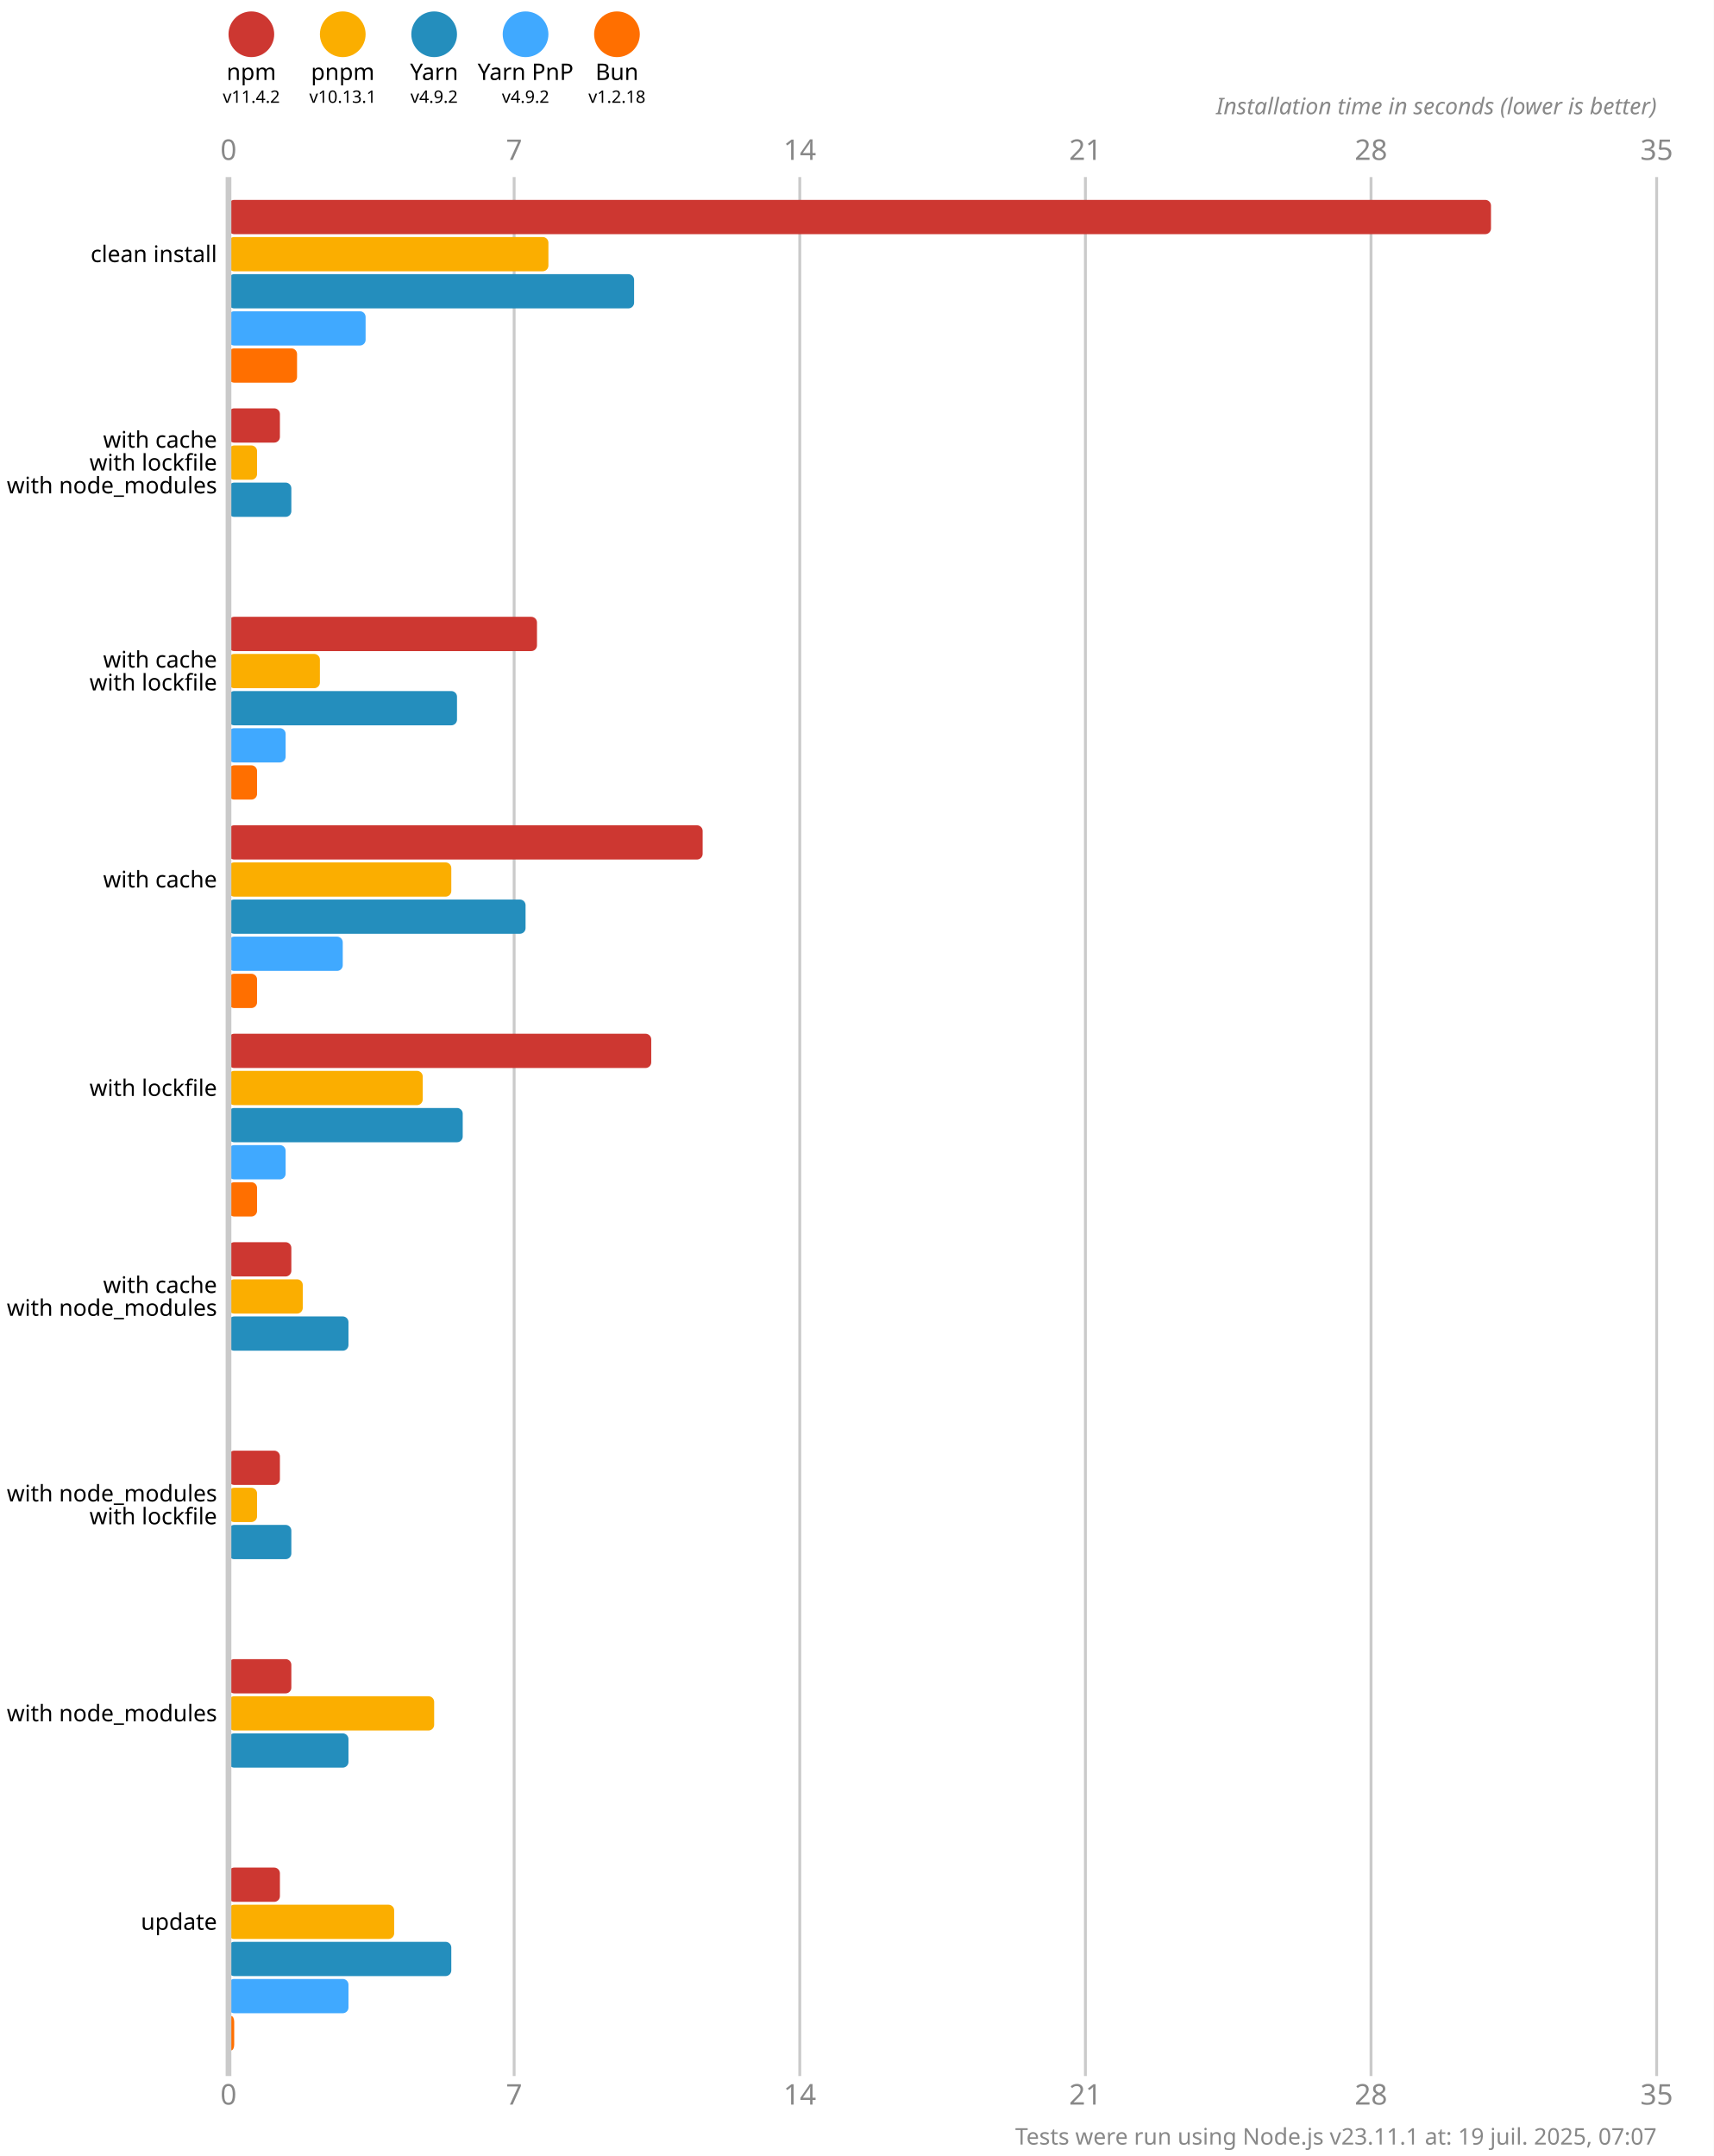
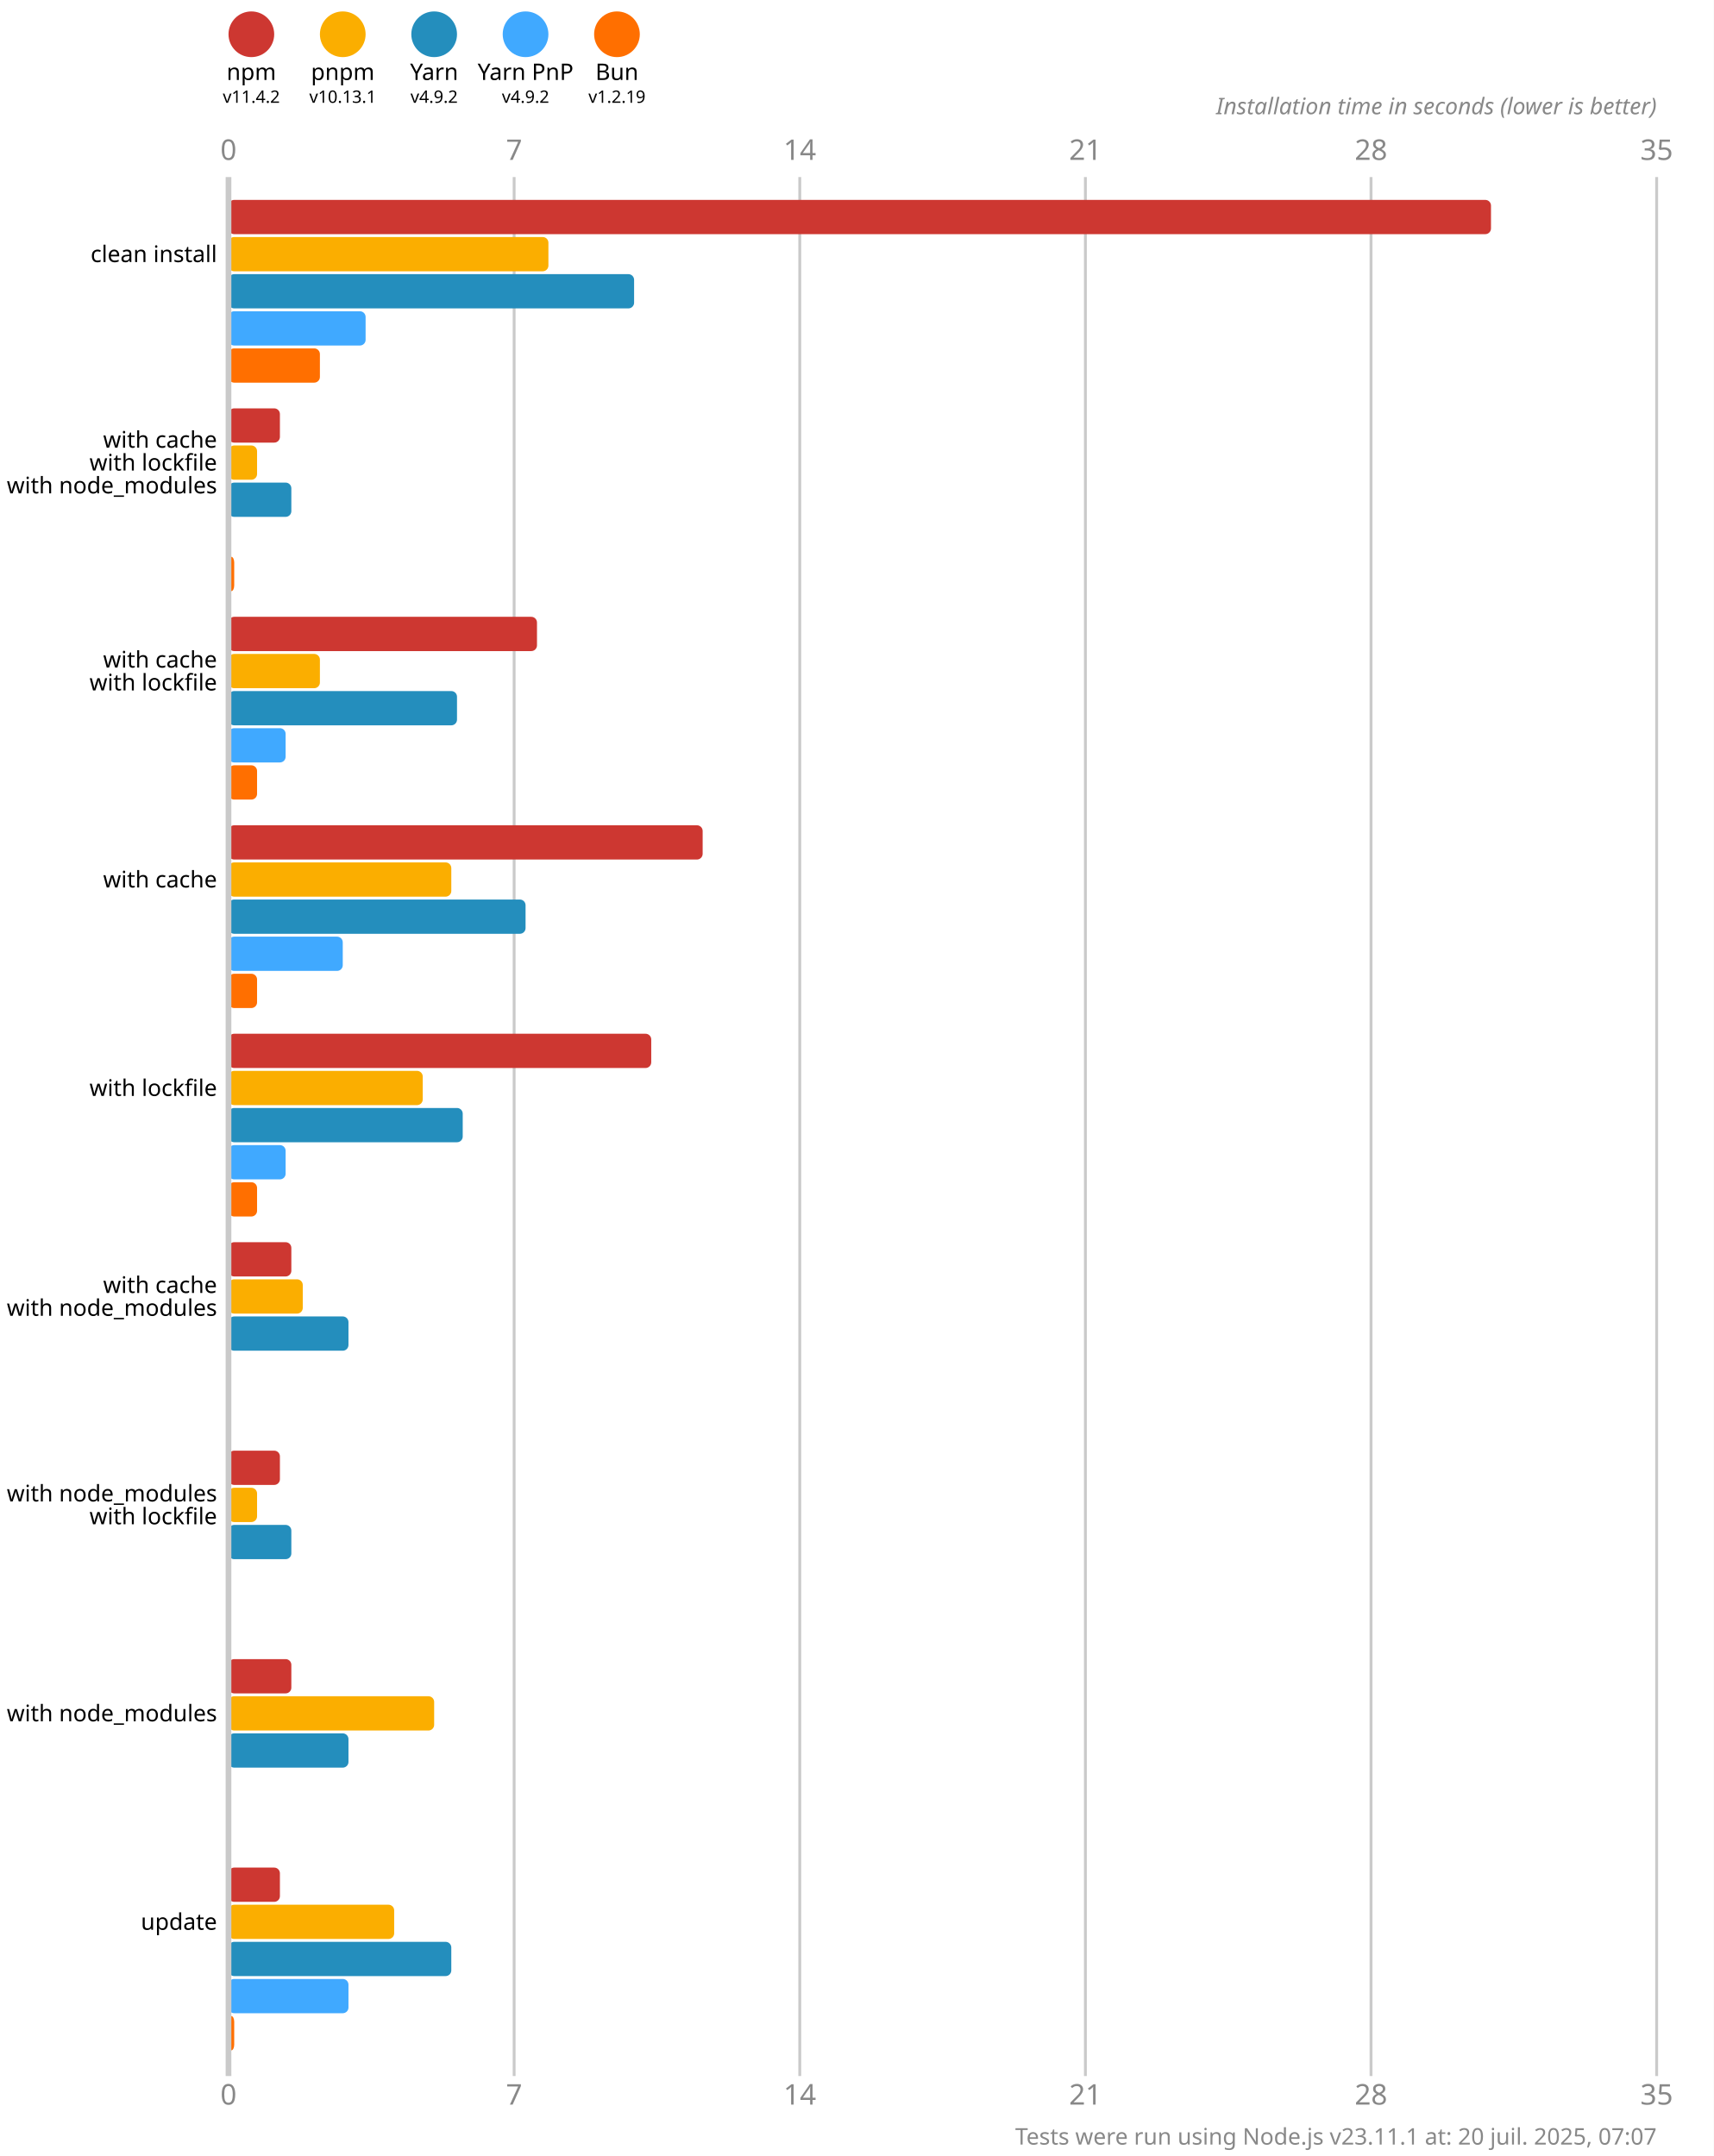
<svg xmlns="http://www.w3.org/2000/svg" version="1.1" viewBox="0 0 300 377.5">
  <style>
    .font { font-family: sans-serif; }
    .s3 { font-size: 3px; }
    .s4 { font-size: 4px; }
    .s5 { font-size: 5px; }
    .line { stroke: #cacaca; }
    .width { stroke-width: 0.5; }
    .text { fill: #888; }
  </style>
  <rect x="0" y="0" width="300" height="377.5" fill="#fff" />
  <circle cx="44" cy="6" r="4" fill="#cd3731" />
  <text x="44" y="14" class="font s4" text-anchor="middle">npm</text>
  <text x="44" y="18" class="font s3" text-anchor="middle">v11.4.2</text>
  <circle cx="60" cy="6" r="4" fill="#fbae00" />
  <text x="60" y="14" class="font s4" text-anchor="middle">pnpm</text>
  <text x="60" y="18" class="font s3" text-anchor="middle">v10.13.1</text>
  <circle cx="76" cy="6" r="4" fill="#248ebd" />
  <text x="76" y="14" class="font s4" text-anchor="middle">Yarn</text>
  <text x="76" y="18" class="font s3" text-anchor="middle">v4.9.2</text>
  <circle cx="92" cy="6" r="4" fill="#40a9ff" />
  <text x="92" y="14" class="font s4" text-anchor="middle">Yarn PnP</text>
  <text x="92" y="18" class="font s3" text-anchor="middle">v4.9.2</text>
  <circle cx="108" cy="6" r="4" fill="#ff6f00" />
  <text x="108" y="14" class="font s4" text-anchor="middle">Bun</text>
-   <text x="108" y="18" class="font s3" text-anchor="middle">v1.2.18</text>
+   <text x="108" y="18" class="font s3" text-anchor="middle">v1.2.19</text>
  <text x="40" y="28" class="font s5 text" text-anchor="middle">0</text>
  <text x="40" y="368.5" class="font s5 text" text-anchor="middle">0</text>
  <line x1="90" y1="31" x2="90" y2="363.5" class="line width" />
  <text x="90" y="28" class="font s5 text" text-anchor="middle">7</text>
  <text x="90" y="368.5" class="font s5 text" text-anchor="middle">7</text>
  <line x1="140" y1="31" x2="140" y2="363.5" class="line width" />
  <text x="140" y="28" class="font s5 text" text-anchor="middle">14</text>
  <text x="140" y="368.5" class="font s5 text" text-anchor="middle">14</text>
  <line x1="190" y1="31" x2="190" y2="363.5" class="line width" />
  <text x="190" y="28" class="font s5 text" text-anchor="middle">21</text>
  <text x="190" y="368.5" class="font s5 text" text-anchor="middle">21</text>
  <line x1="240" y1="31" x2="240" y2="363.5" class="line width" />
  <text x="240" y="28" class="font s5 text" text-anchor="middle">28</text>
  <text x="240" y="368.5" class="font s5 text" text-anchor="middle">28</text>
  <line x1="290" y1="31" x2="290" y2="363.5" class="line width" />
  <text x="290" y="28" class="font s5 text" text-anchor="middle">35</text>
  <text x="290" y="368.5" class="font s5 text" text-anchor="middle">35</text>
  <text x="290" y="20" class="font s4 text" font-style="italic" text-anchor="end">Installation time in seconds (lower is better)</text>
  <rect x="40" y="35" width="221" height="6" fill="#cd3731" rx="1" ry="1" />
  <rect x="40" y="41.5" width="56" height="6" fill="#fbae00" rx="1" ry="1" />
  <rect x="40" y="48" width="71" height="6" fill="#248ebd" rx="1" ry="1" />
  <rect x="40" y="54.5" width="24" height="6" fill="#40a9ff" rx="1" ry="1" />
-   <rect x="40" y="61" width="12" height="6" fill="#ff6f00" rx="1" ry="1" />
+   <rect x="40" y="61" width="16" height="6" fill="#ff6f00" rx="1" ry="1" />
  <rect x="40" y="71.5" width="9" height="6" fill="#cd3731" rx="1" ry="1" />
  <rect x="40" y="78" width="5" height="6" fill="#fbae00" rx="1" ry="1" />
  <rect x="40" y="84.5" width="11" height="6" fill="#248ebd" rx="1" ry="1" />
  <rect x="40" y="91" width="0" height="6" fill="#40a9ff" rx="1" ry="1" />
-   <rect x="40" y="97.5" width="0" height="6" fill="#ff6f00" rx="1" ry="1" />
+   <rect x="40" y="97.5" width="1" height="6" fill="#ff6f00" rx="1" ry="1" />
  <rect x="40" y="108" width="54" height="6" fill="#cd3731" rx="1" ry="1" />
  <rect x="40" y="114.5" width="16" height="6" fill="#fbae00" rx="1" ry="1" />
  <rect x="40" y="121" width="40" height="6" fill="#248ebd" rx="1" ry="1" />
  <rect x="40" y="127.5" width="10" height="6" fill="#40a9ff" rx="1" ry="1" />
  <rect x="40" y="134" width="5" height="6" fill="#ff6f00" rx="1" ry="1" />
  <rect x="40" y="144.5" width="83" height="6" fill="#cd3731" rx="1" ry="1" />
  <rect x="40" y="151" width="39" height="6" fill="#fbae00" rx="1" ry="1" />
  <rect x="40" y="157.5" width="52" height="6" fill="#248ebd" rx="1" ry="1" />
  <rect x="40" y="164" width="20" height="6" fill="#40a9ff" rx="1" ry="1" />
  <rect x="40" y="170.5" width="5" height="6" fill="#ff6f00" rx="1" ry="1" />
  <rect x="40" y="181" width="74" height="6" fill="#cd3731" rx="1" ry="1" />
  <rect x="40" y="187.5" width="34" height="6" fill="#fbae00" rx="1" ry="1" />
  <rect x="40" y="194" width="41" height="6" fill="#248ebd" rx="1" ry="1" />
  <rect x="40" y="200.5" width="10" height="6" fill="#40a9ff" rx="1" ry="1" />
  <rect x="40" y="207" width="5" height="6" fill="#ff6f00" rx="1" ry="1" />
  <rect x="40" y="217.5" width="11" height="6" fill="#cd3731" rx="1" ry="1" />
  <rect x="40" y="224" width="13" height="6" fill="#fbae00" rx="1" ry="1" />
  <rect x="40" y="230.5" width="21" height="6" fill="#248ebd" rx="1" ry="1" />
  <rect x="40" y="237" width="0" height="6" fill="#40a9ff" rx="1" ry="1" />
  <rect x="40" y="243.5" width="0" height="6" fill="#ff6f00" rx="1" ry="1" />
  <rect x="40" y="254" width="9" height="6" fill="#cd3731" rx="1" ry="1" />
  <rect x="40" y="260.5" width="5" height="6" fill="#fbae00" rx="1" ry="1" />
  <rect x="40" y="267" width="11" height="6" fill="#248ebd" rx="1" ry="1" />
  <rect x="40" y="273.5" width="0" height="6" fill="#40a9ff" rx="1" ry="1" />
  <rect x="40" y="280" width="0" height="6" fill="#ff6f00" rx="1" ry="1" />
  <rect x="40" y="290.5" width="11" height="6" fill="#cd3731" rx="1" ry="1" />
  <rect x="40" y="297" width="36" height="6" fill="#fbae00" rx="1" ry="1" />
  <rect x="40" y="303.5" width="21" height="6" fill="#248ebd" rx="1" ry="1" />
  <rect x="40" y="310" width="0" height="6" fill="#40a9ff" rx="1" ry="1" />
  <rect x="40" y="316.5" width="0" height="6" fill="#ff6f00" rx="1" ry="1" />
  <rect x="40" y="327" width="9" height="6" fill="#cd3731" rx="1" ry="1" />
  <rect x="40" y="333.5" width="29" height="6" fill="#fbae00" rx="1" ry="1" />
  <rect x="40" y="340" width="39" height="6" fill="#248ebd" rx="1" ry="1" />
  <rect x="40" y="346.5" width="21" height="6" fill="#40a9ff" rx="1" ry="1" />
  <rect x="40" y="353" width="1" height="6" fill="#ff6f00" rx="1" ry="1" />
  <line x1="40" y1="31" x2="40" y2="363.5" class="line" />
  <text x="38" y="44.5" class="font s4" dominant-baseline="middle" text-anchor="end">clean install</text>
  <text x="38" y="77" class="font s4" dominant-baseline="middle" text-anchor="end">with cache</text>
  <text x="38" y="81" class="font s4" dominant-baseline="middle" text-anchor="end">with lockfile</text>
  <text x="38" y="85" class="font s4" dominant-baseline="middle" text-anchor="end">with node_modules</text>
  <text x="38" y="115.5" class="font s4" dominant-baseline="middle" text-anchor="end">with cache</text>
  <text x="38" y="119.5" class="font s4" dominant-baseline="middle" text-anchor="end">with lockfile</text>
  <text x="38" y="154" class="font s4" dominant-baseline="middle" text-anchor="end">with cache</text>
  <text x="38" y="190.5" class="font s4" dominant-baseline="middle" text-anchor="end">with lockfile</text>
  <text x="38" y="225" class="font s4" dominant-baseline="middle" text-anchor="end">with cache</text>
  <text x="38" y="229" class="font s4" dominant-baseline="middle" text-anchor="end">with node_modules</text>
  <text x="38" y="261.5" class="font s4" dominant-baseline="middle" text-anchor="end">with node_modules</text>
  <text x="38" y="265.5" class="font s4" dominant-baseline="middle" text-anchor="end">with lockfile</text>
  <text x="38" y="300" class="font s4" dominant-baseline="middle" text-anchor="end">with node_modules</text>
  <text x="38" y="336.5" class="font s4" dominant-baseline="middle" text-anchor="end">update</text>
-   <text x="290" y="375.5" class="font s4 text" text-anchor="end">Tests were run using Node.js v23.11.1 at: 19 juil. 2025, 07:07</text>
+   <text x="290" y="375.5" class="font s4 text" text-anchor="end">Tests were run using Node.js v23.11.1 at: 20 juil. 2025, 07:07</text>
</svg>
